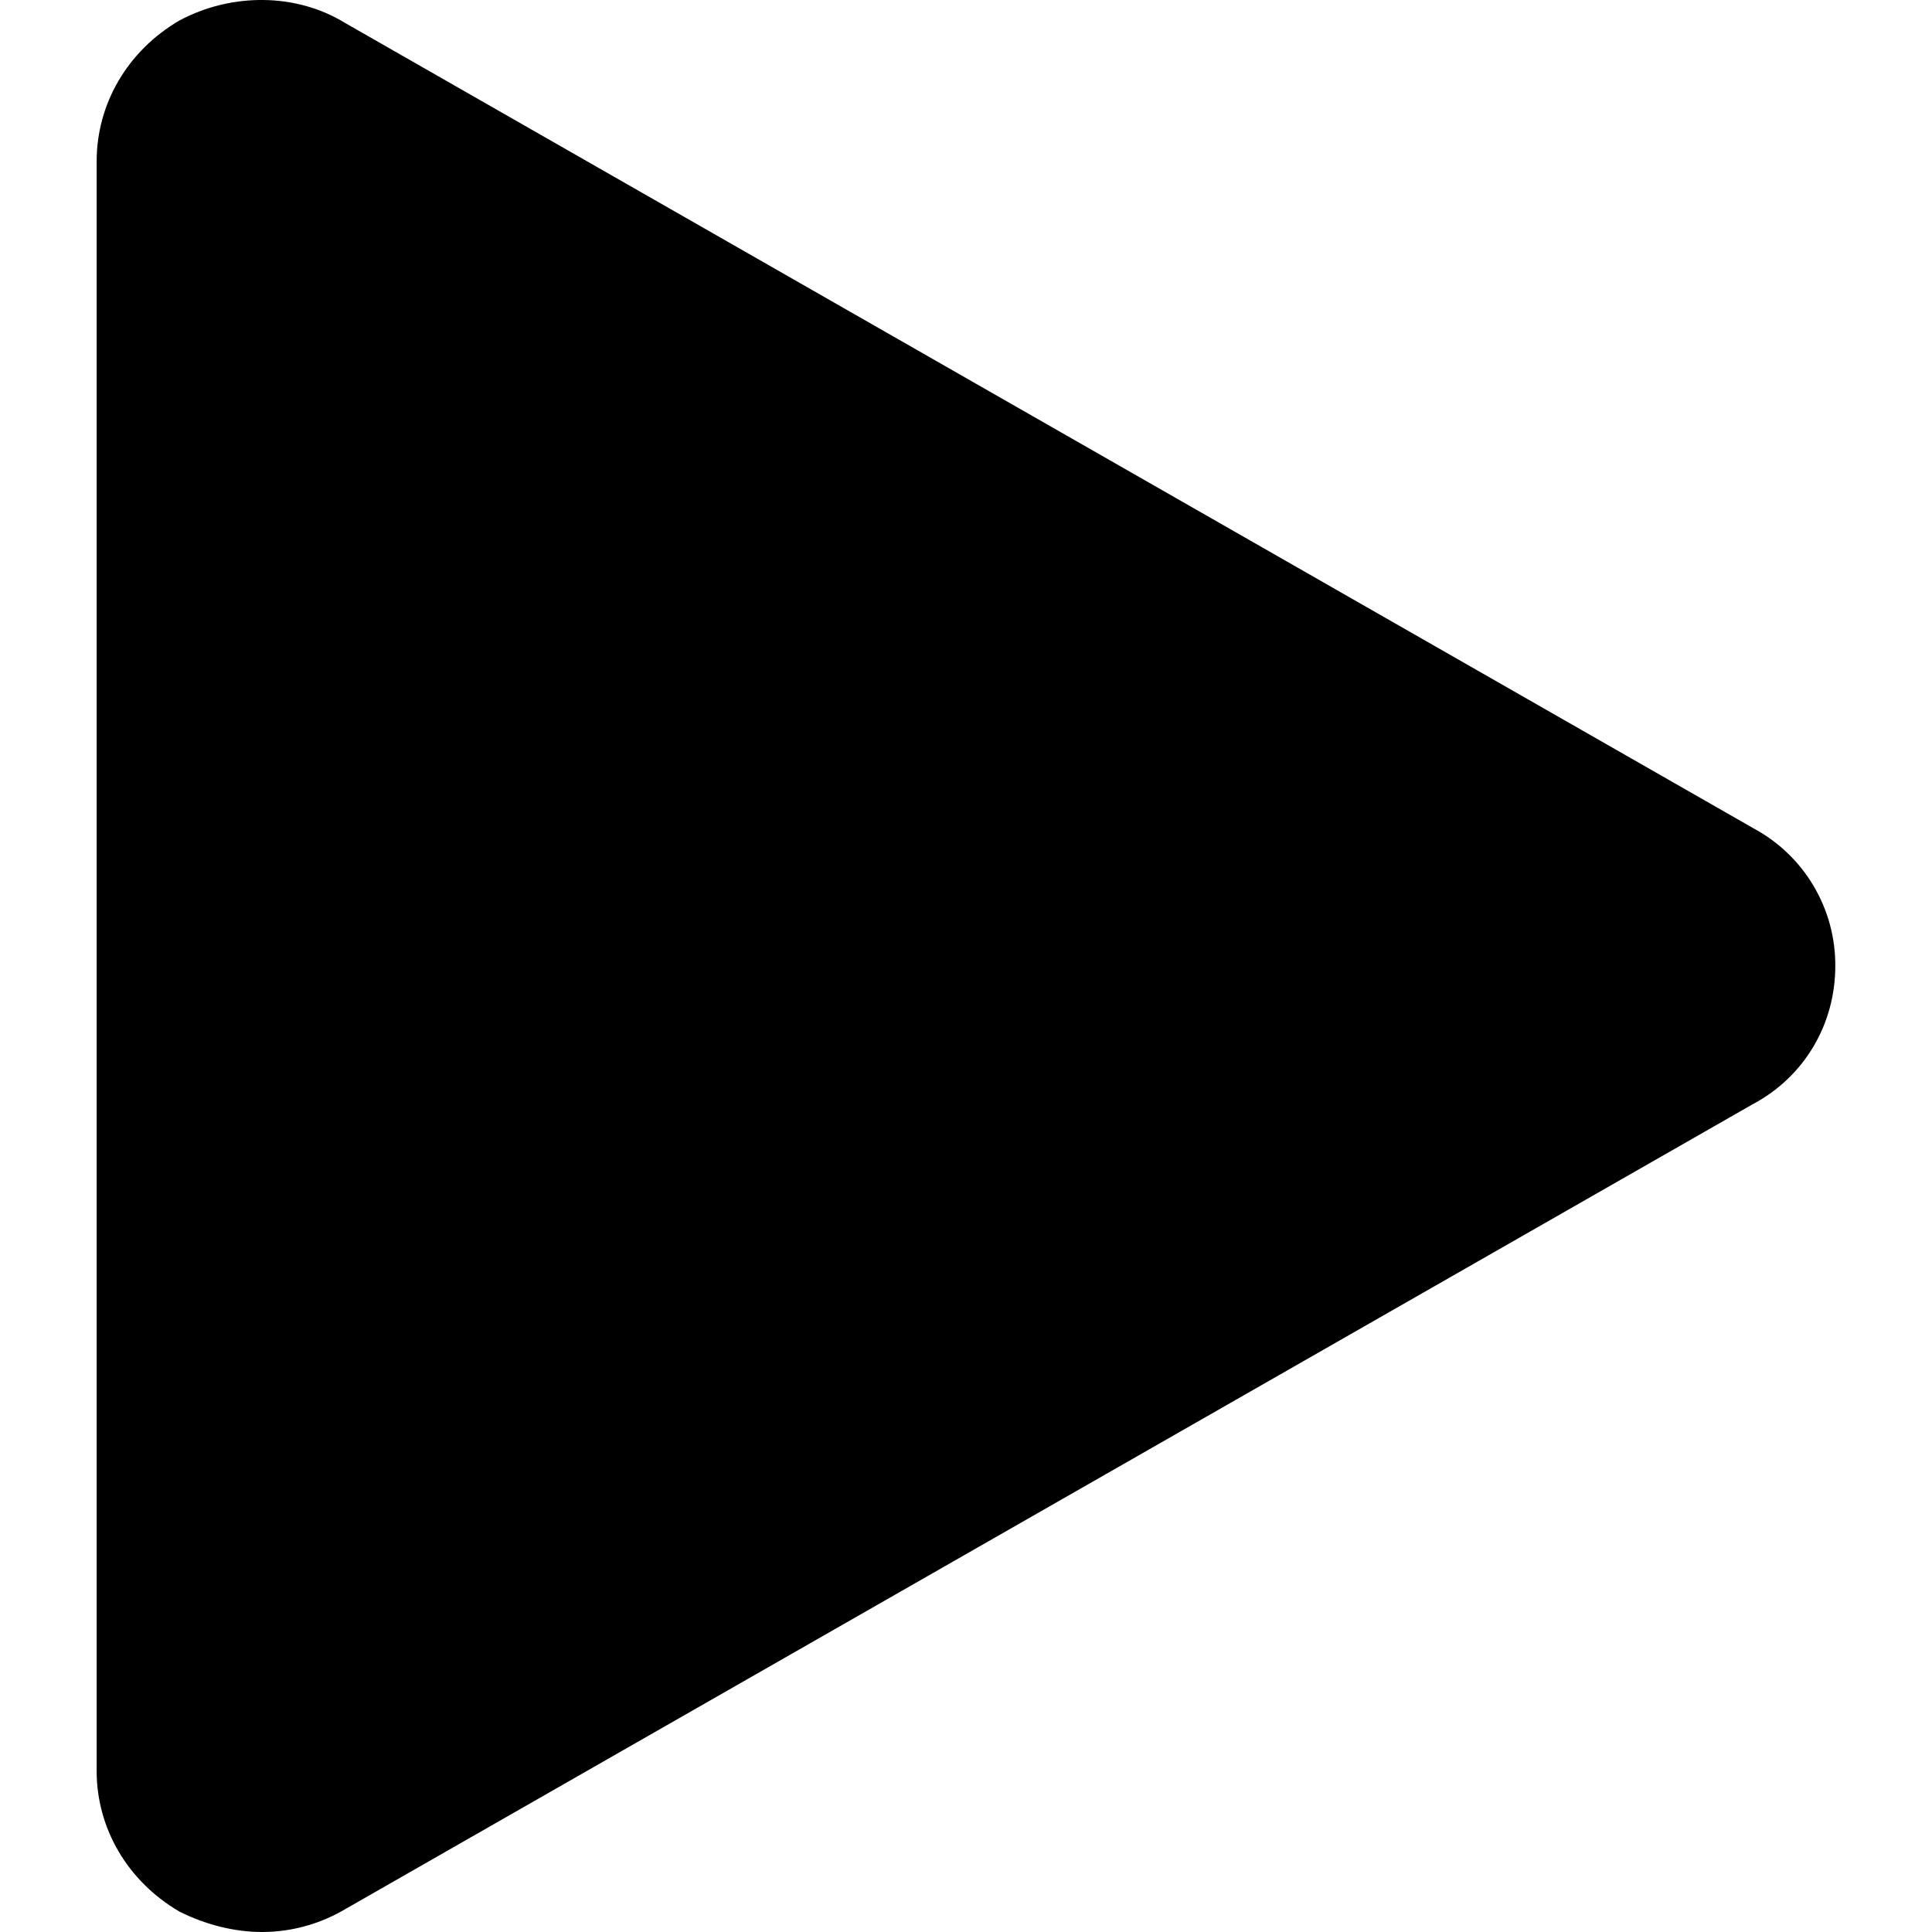
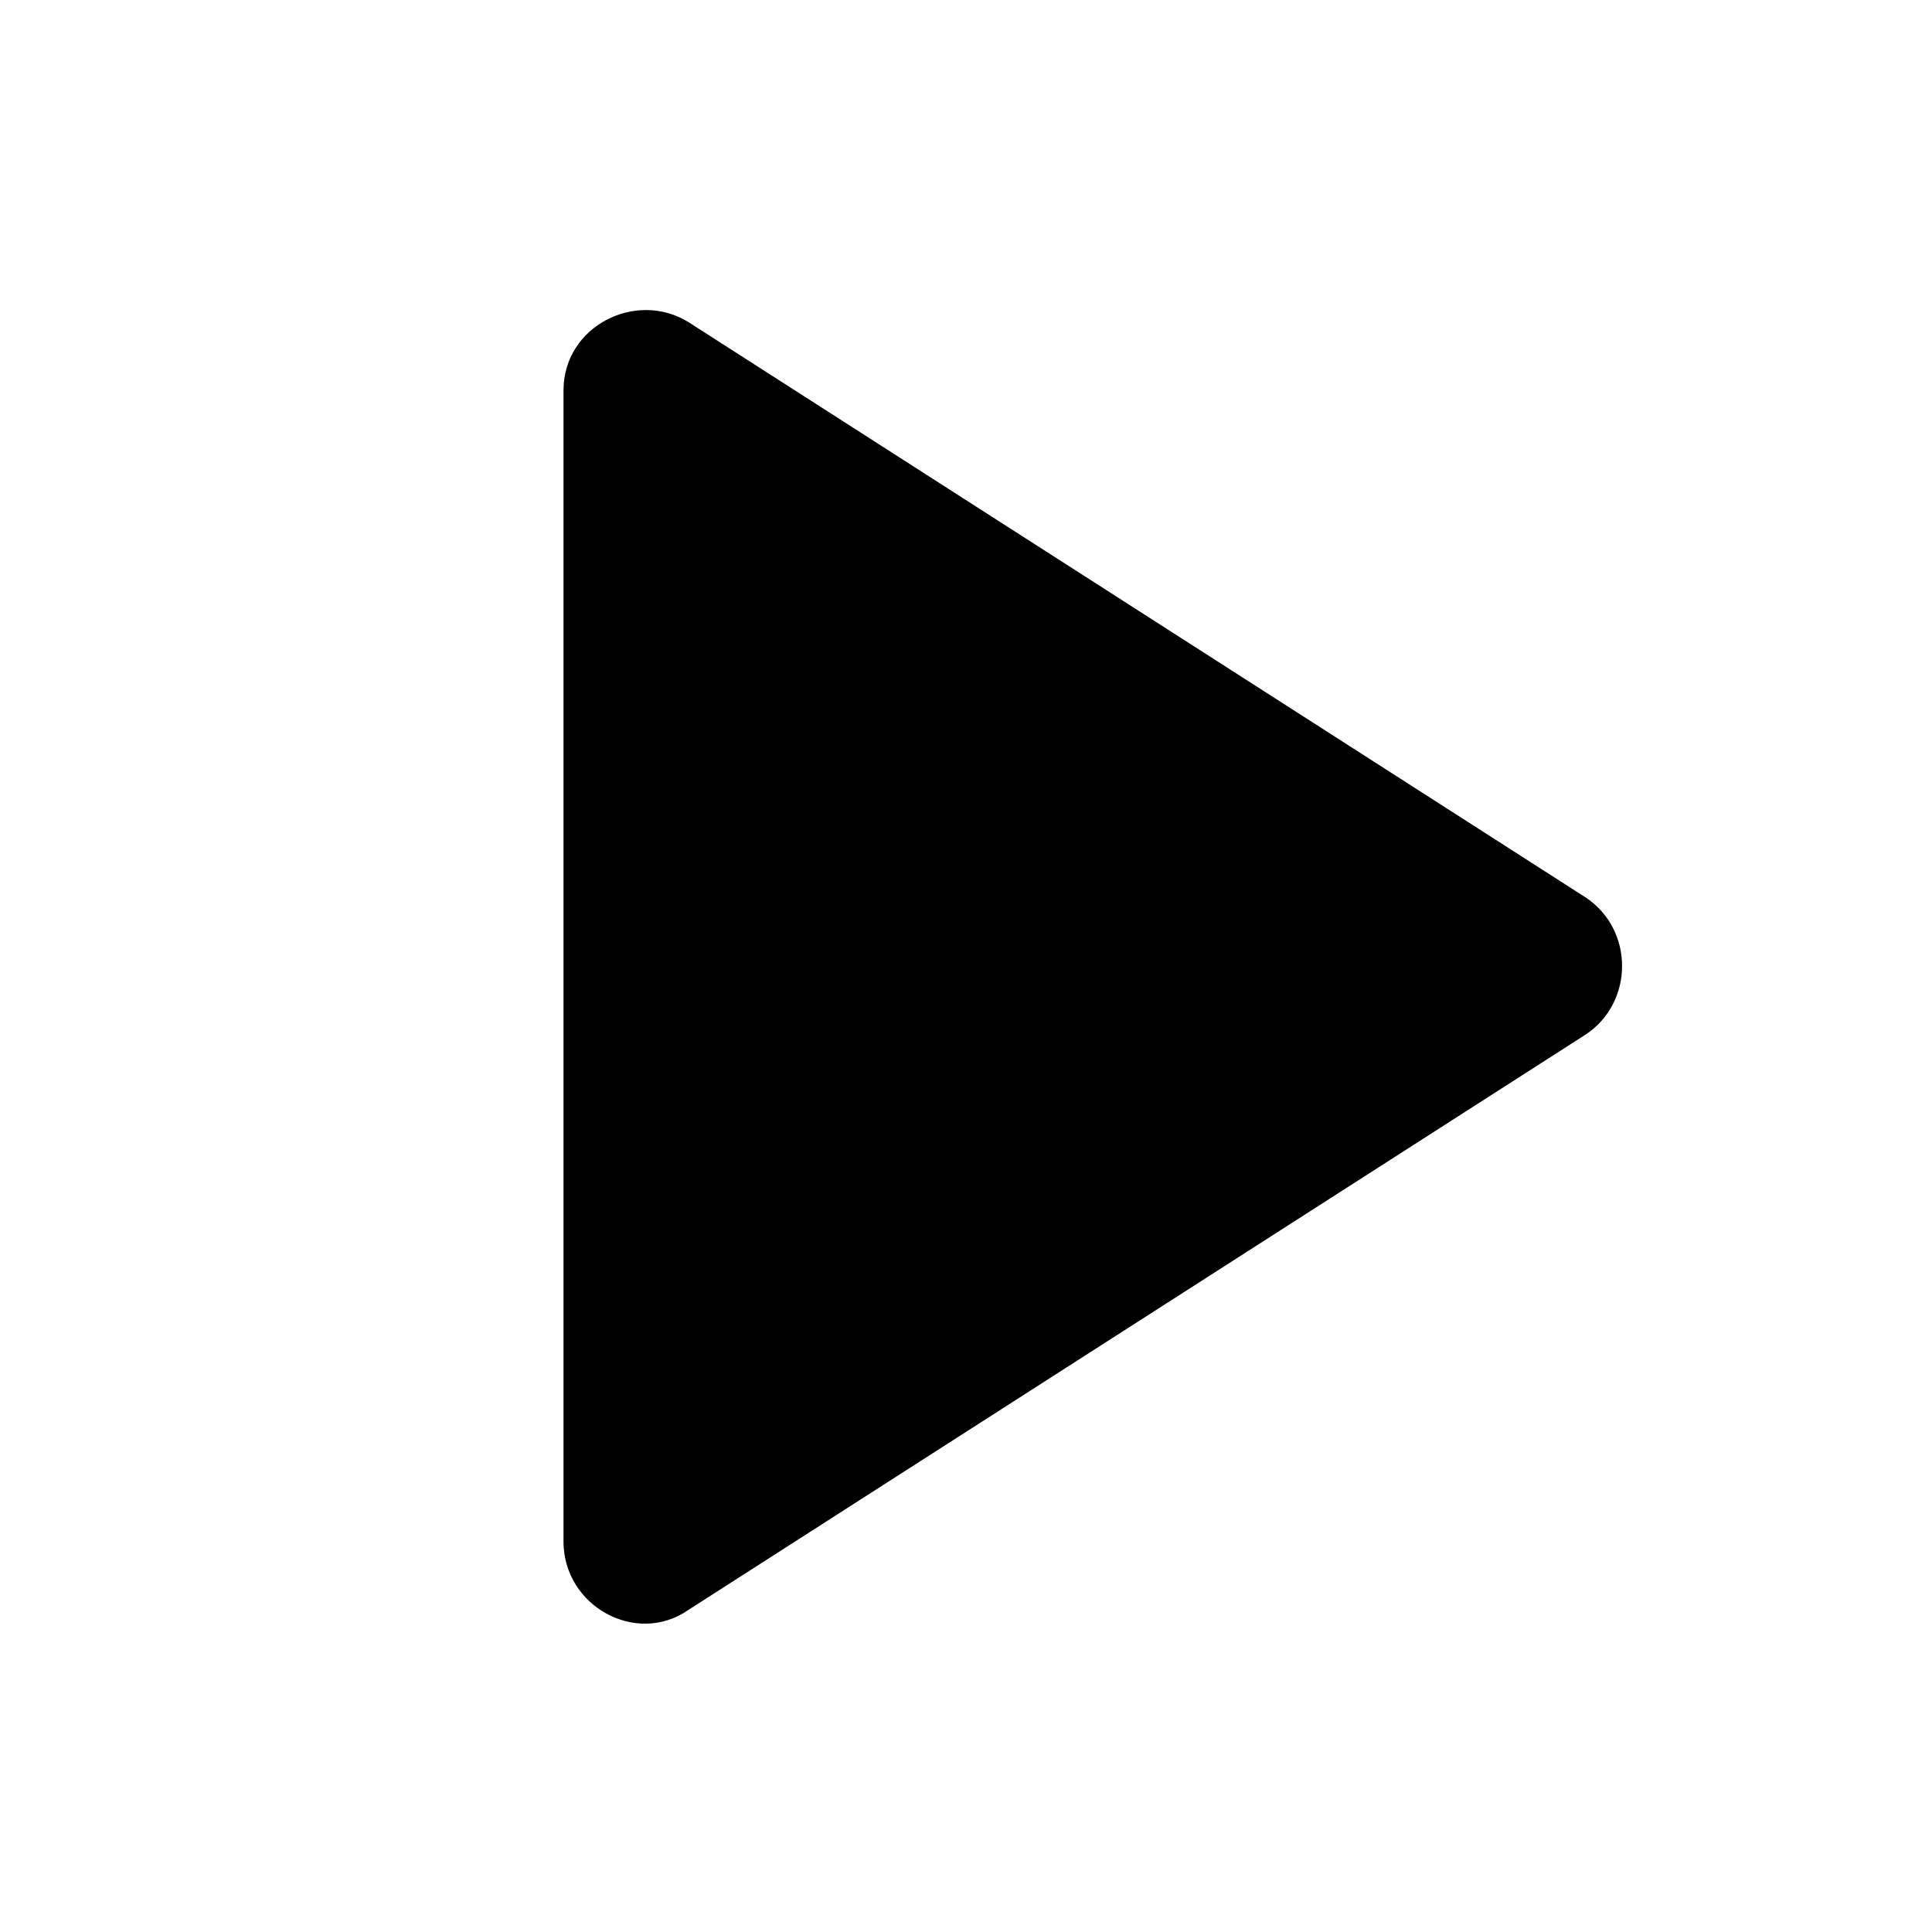
- <svg xmlns="http://www.w3.org/2000/svg" width="72" height="72">
-   <path d="M65.32 30.853L12.862.856C11.03-.27 8.622-.27 6.688.763c-1.93 1.125-3.086 3.1-3.086 5.247V66c0 2.148 1.16 4.115 3.086 5.24.963.48 2.024.76 3.084.76a6.08 6.08 0 003.087-.848l52.455-29.998c1.927-1.02 3.082-2.984 3.082-5.15a5.786 5.786 0 00-3.077-5.15z" />
+ <svg xmlns="http://www.w3.org/2000/svg" viewBox="0 0 48 48">
+   <path d="M14 38.3V9.7c0-1.6 1.8-2.5 3.1-1.7l22.3 14.3c1.2.8 1.2 2.6 0 3.4L17.1 40c-1.3.9-3.1-.1-3.1-1.7z" />
</svg>
